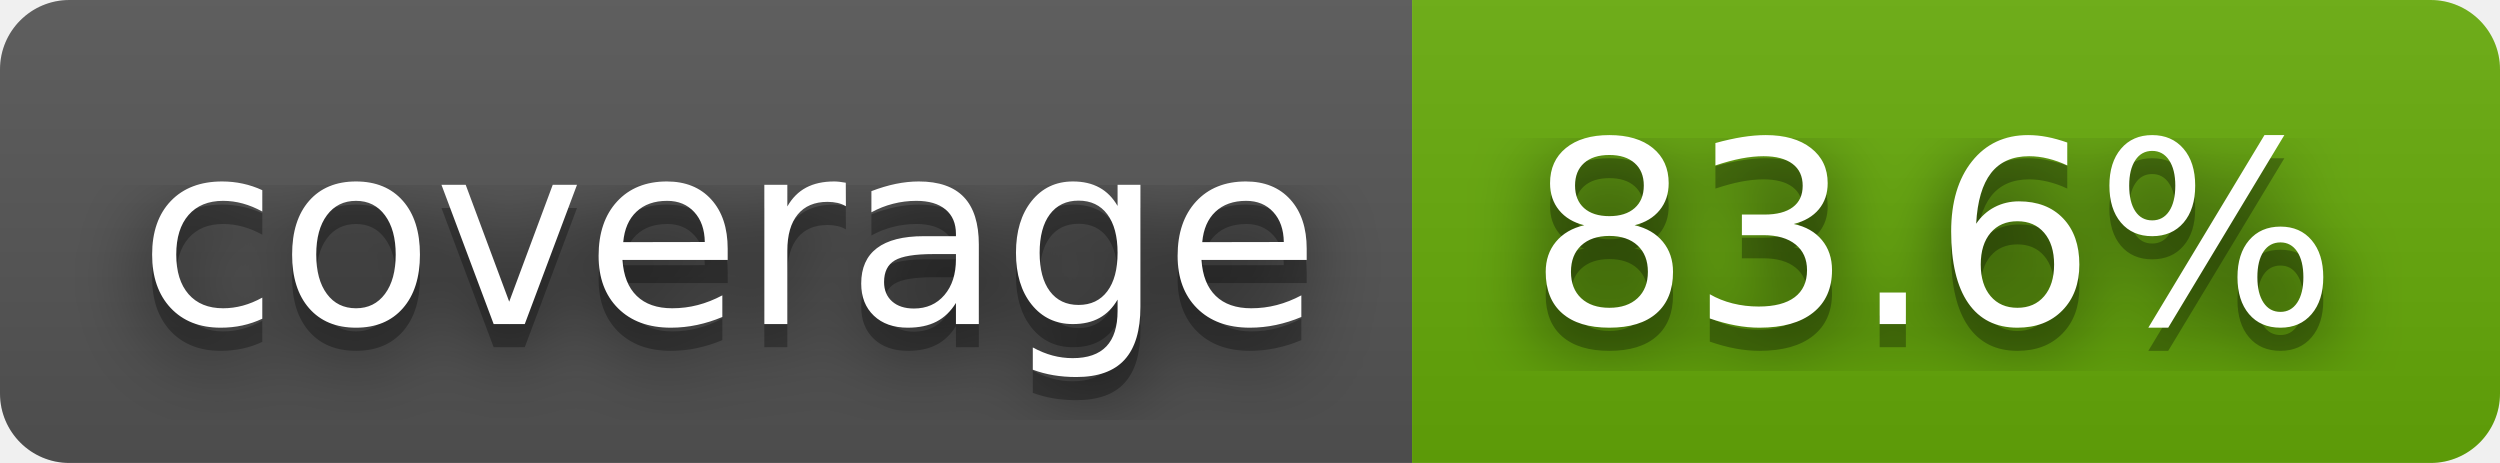
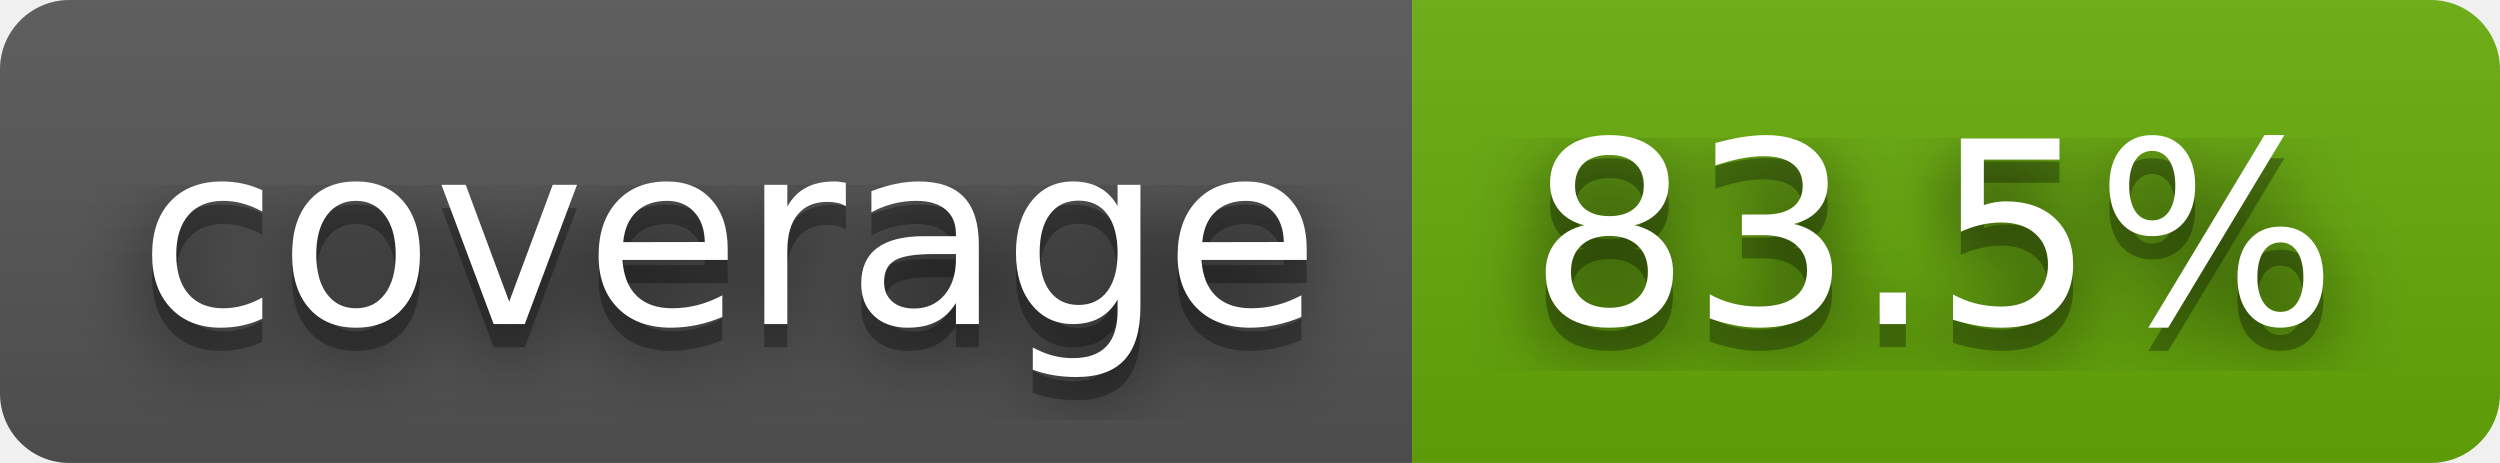
- <svg xmlns="http://www.w3.org/2000/svg" width="108" height="20" role="img" aria-label="coverage: 83.6%">
+ <svg xmlns="http://www.w3.org/2000/svg" width="108" height="20" role="img" aria-label="coverage: 83.5%">
  <filter id="blur">
    <feGaussianBlur stdDeviation="16" />
  </filter>
  <linearGradient id="s" x2="0" y2="100%">
    <stop offset="0" stop-color="#bbb" stop-opacity=".1" />
    <stop offset="1" stop-opacity=".1" />
  </linearGradient>
  <clipPath id="r">
    <rect width="108" height="20" rx="3" />
  </clipPath>
  <g clip-path="url(#r)">
    <rect width="61" height="20" fill="#555" />
    <rect x="61" width="47" height="20" fill="#67ac09" />
    <rect width="108" height="20" fill="url(#s)" />
  </g>
  <g fill="#fff" text-anchor="middle" font-family="Verdana,Geneva,DejaVu Sans,sans-serif" text-rendering="geometricPrecision" font-size="110">
    <g transform="scale(.1)">
      <g aria-hidden="true" fill="#010101">
        <text x="315" y="150" fill-opacity=".8" filter="url(#blur)" textLength="510">coverage</text>
        <text x="315" y="150" fill-opacity=".3" textLength="510">coverage</text>
      </g>
      <text x="315" y="140" textLength="510">coverage</text>
    </g>
    <g transform="scale(.1)">
      <g aria-hidden="true" fill="#010101">
-         <text x="835" y="150" fill-opacity=".8" filter="url(#blur)" textLength="370">83.6%</text>
-         <text x="835" y="150" fill-opacity=".3" textLength="370">83.6%</text>
+         <text x="835" y="150" fill-opacity=".8" filter="url(#blur)" textLength="370">83.5%</text>
+         <text x="835" y="150" fill-opacity=".3" textLength="370">83.5%</text>
      </g>
-       <text x="835" y="140" textLength="370">83.6%</text>
+       <text x="835" y="140" textLength="370">83.5%</text>
    </g>
  </g>
</svg>
